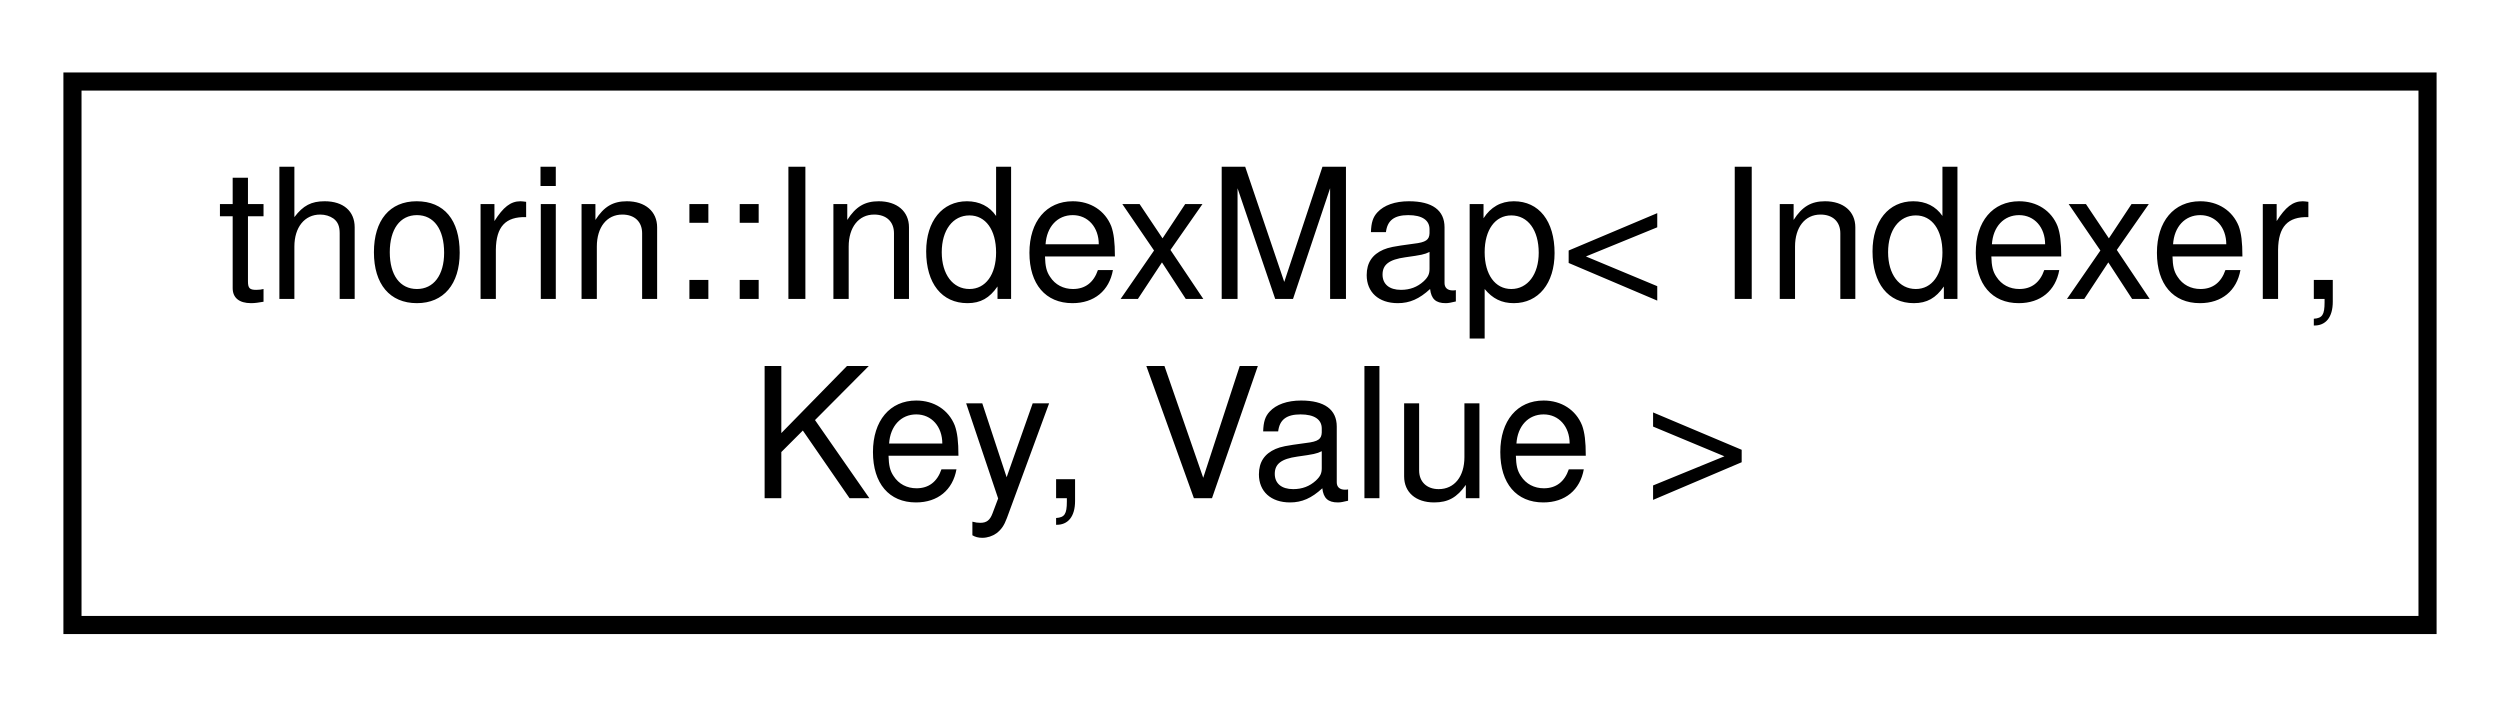
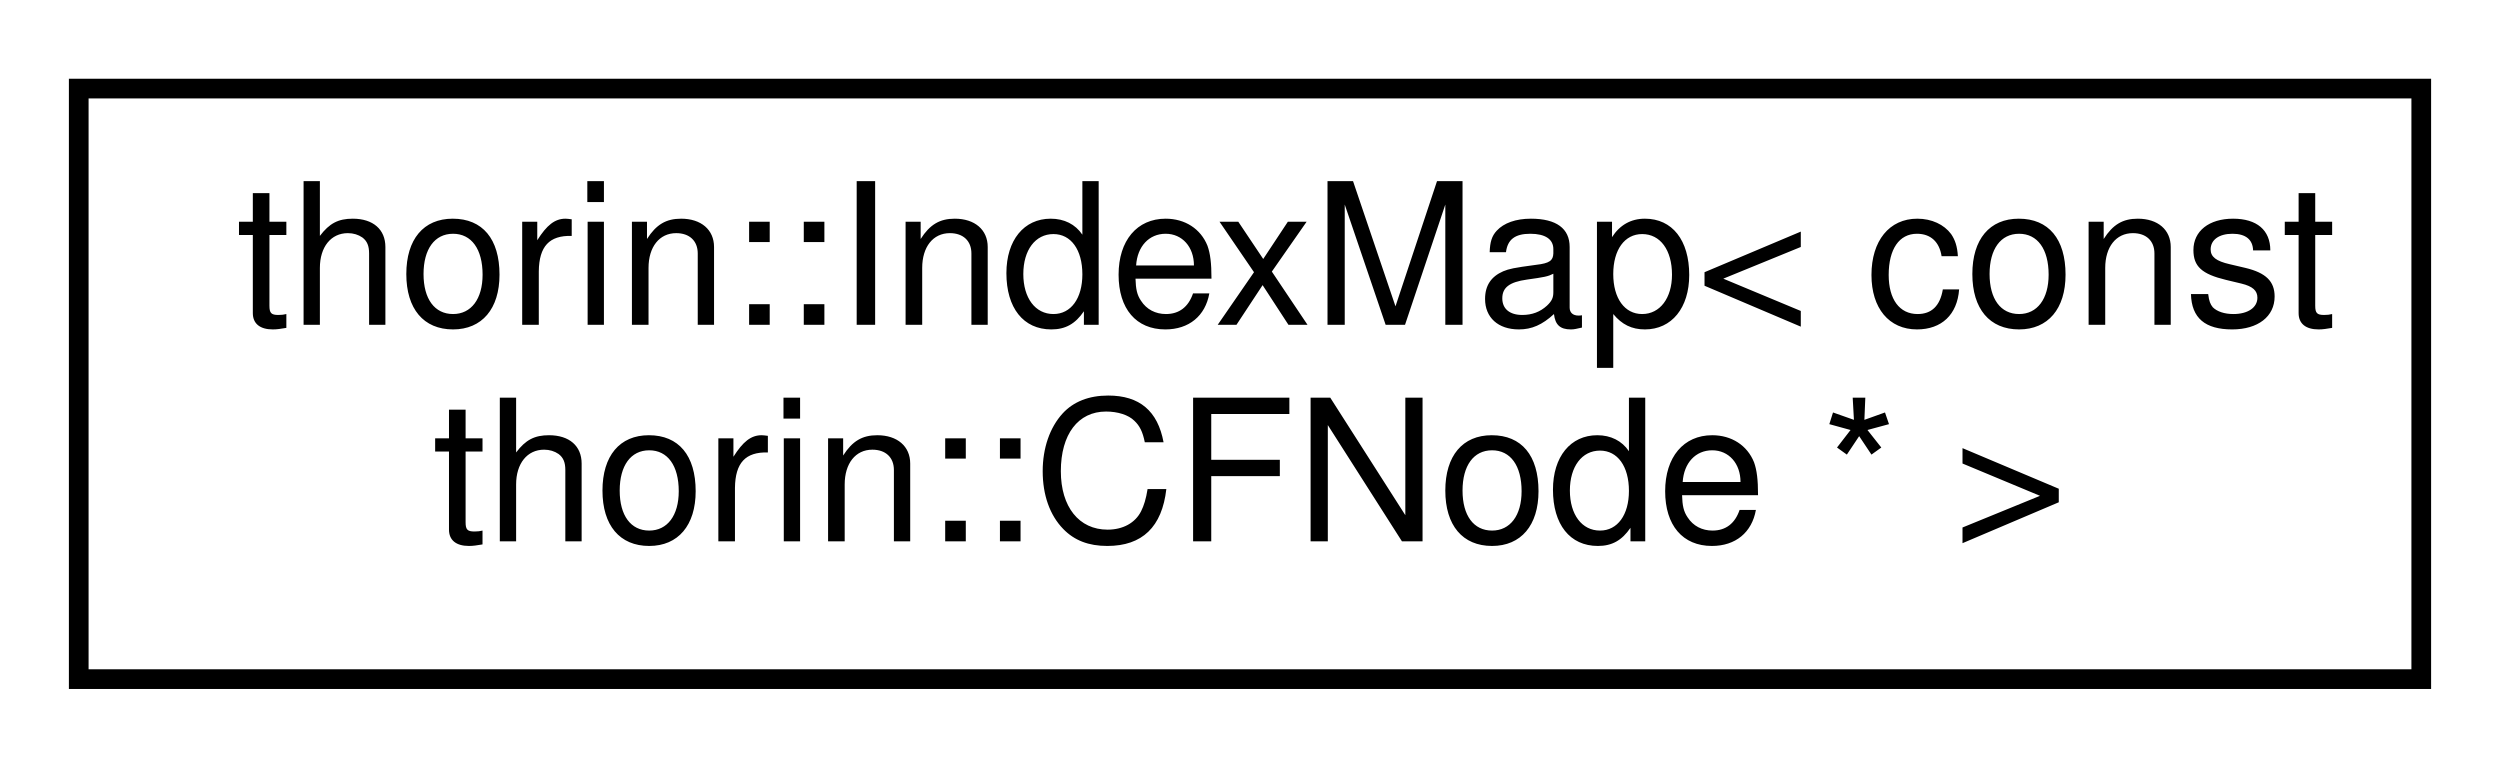
- <svg xmlns="http://www.w3.org/2000/svg" xmlns:xlink="http://www.w3.org/1999/xlink" width="138pt" height="39pt" viewBox="0.00 0.00 138.00 39.00">
+ <svg xmlns="http://www.w3.org/2000/svg" xmlns:xlink="http://www.w3.org/1999/xlink" width="127pt" height="39pt" viewBox="0.00 0.00 127.00 39.00">
  <g id="graph0" class="graph" transform="scale(1 1) rotate(0) translate(4 35)">
    <g id="node1" class="node">
      <g id="a_node1">
        <a xlink:href="classthorin_1_1IndexMap.html" target="_top" xlink:title=" ">
-           <polygon fill="none" stroke="black" points="0,-0.5 0,-30.5 130,-30.5 130,-0.5 0,-0.5" />
-           <text text-anchor="start" x="8" y="-18.5" font-family="Helvetica,sans-Serif" font-size="10.00">thorin::IndexMap&lt; Indexer,</text>
-           <text text-anchor="middle" x="65" y="-7.5" font-family="Helvetica,sans-Serif" font-size="10.00"> Key, Value &gt;</text>
+           <polygon fill="none" stroke="black" points="0,-0.5 0,-30.5 119,-30.5 119,-0.5 0,-0.5" />
+           <text text-anchor="start" x="8" y="-18.5" font-family="Helvetica,sans-Serif" font-size="10.00">thorin::IndexMap&lt; const</text>
+           <text text-anchor="middle" x="59.5" y="-7.5" font-family="Helvetica,sans-Serif" font-size="10.00"> thorin::CFNode * &gt;</text>
        </a>
      </g>
    </g>
  </g>
</svg>
